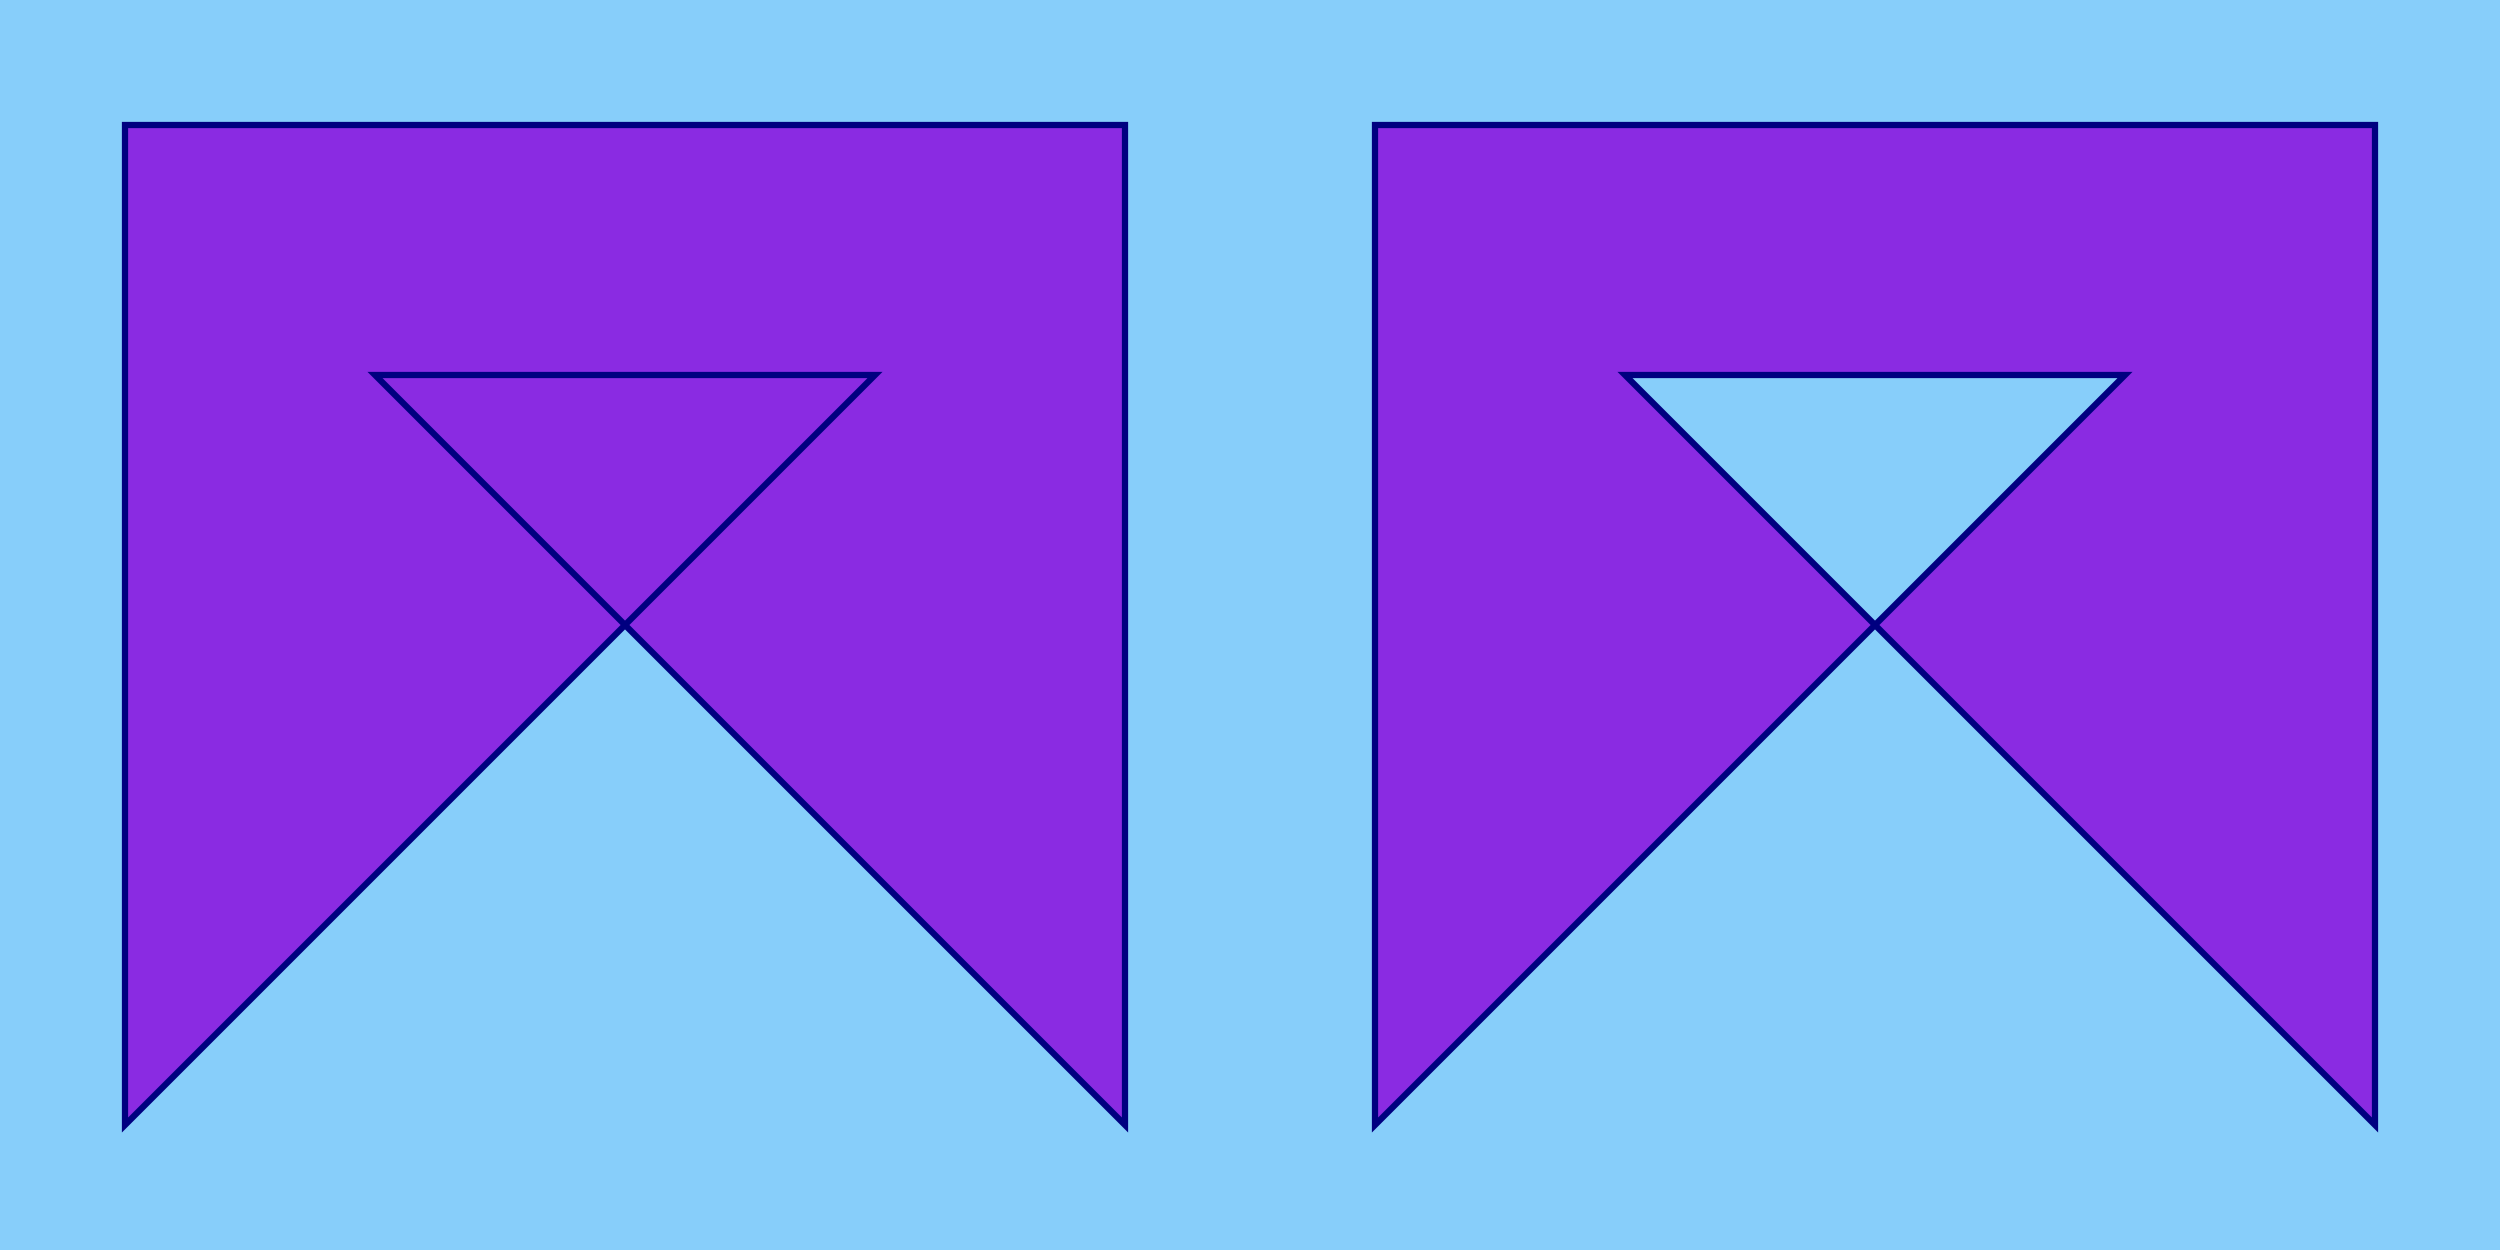
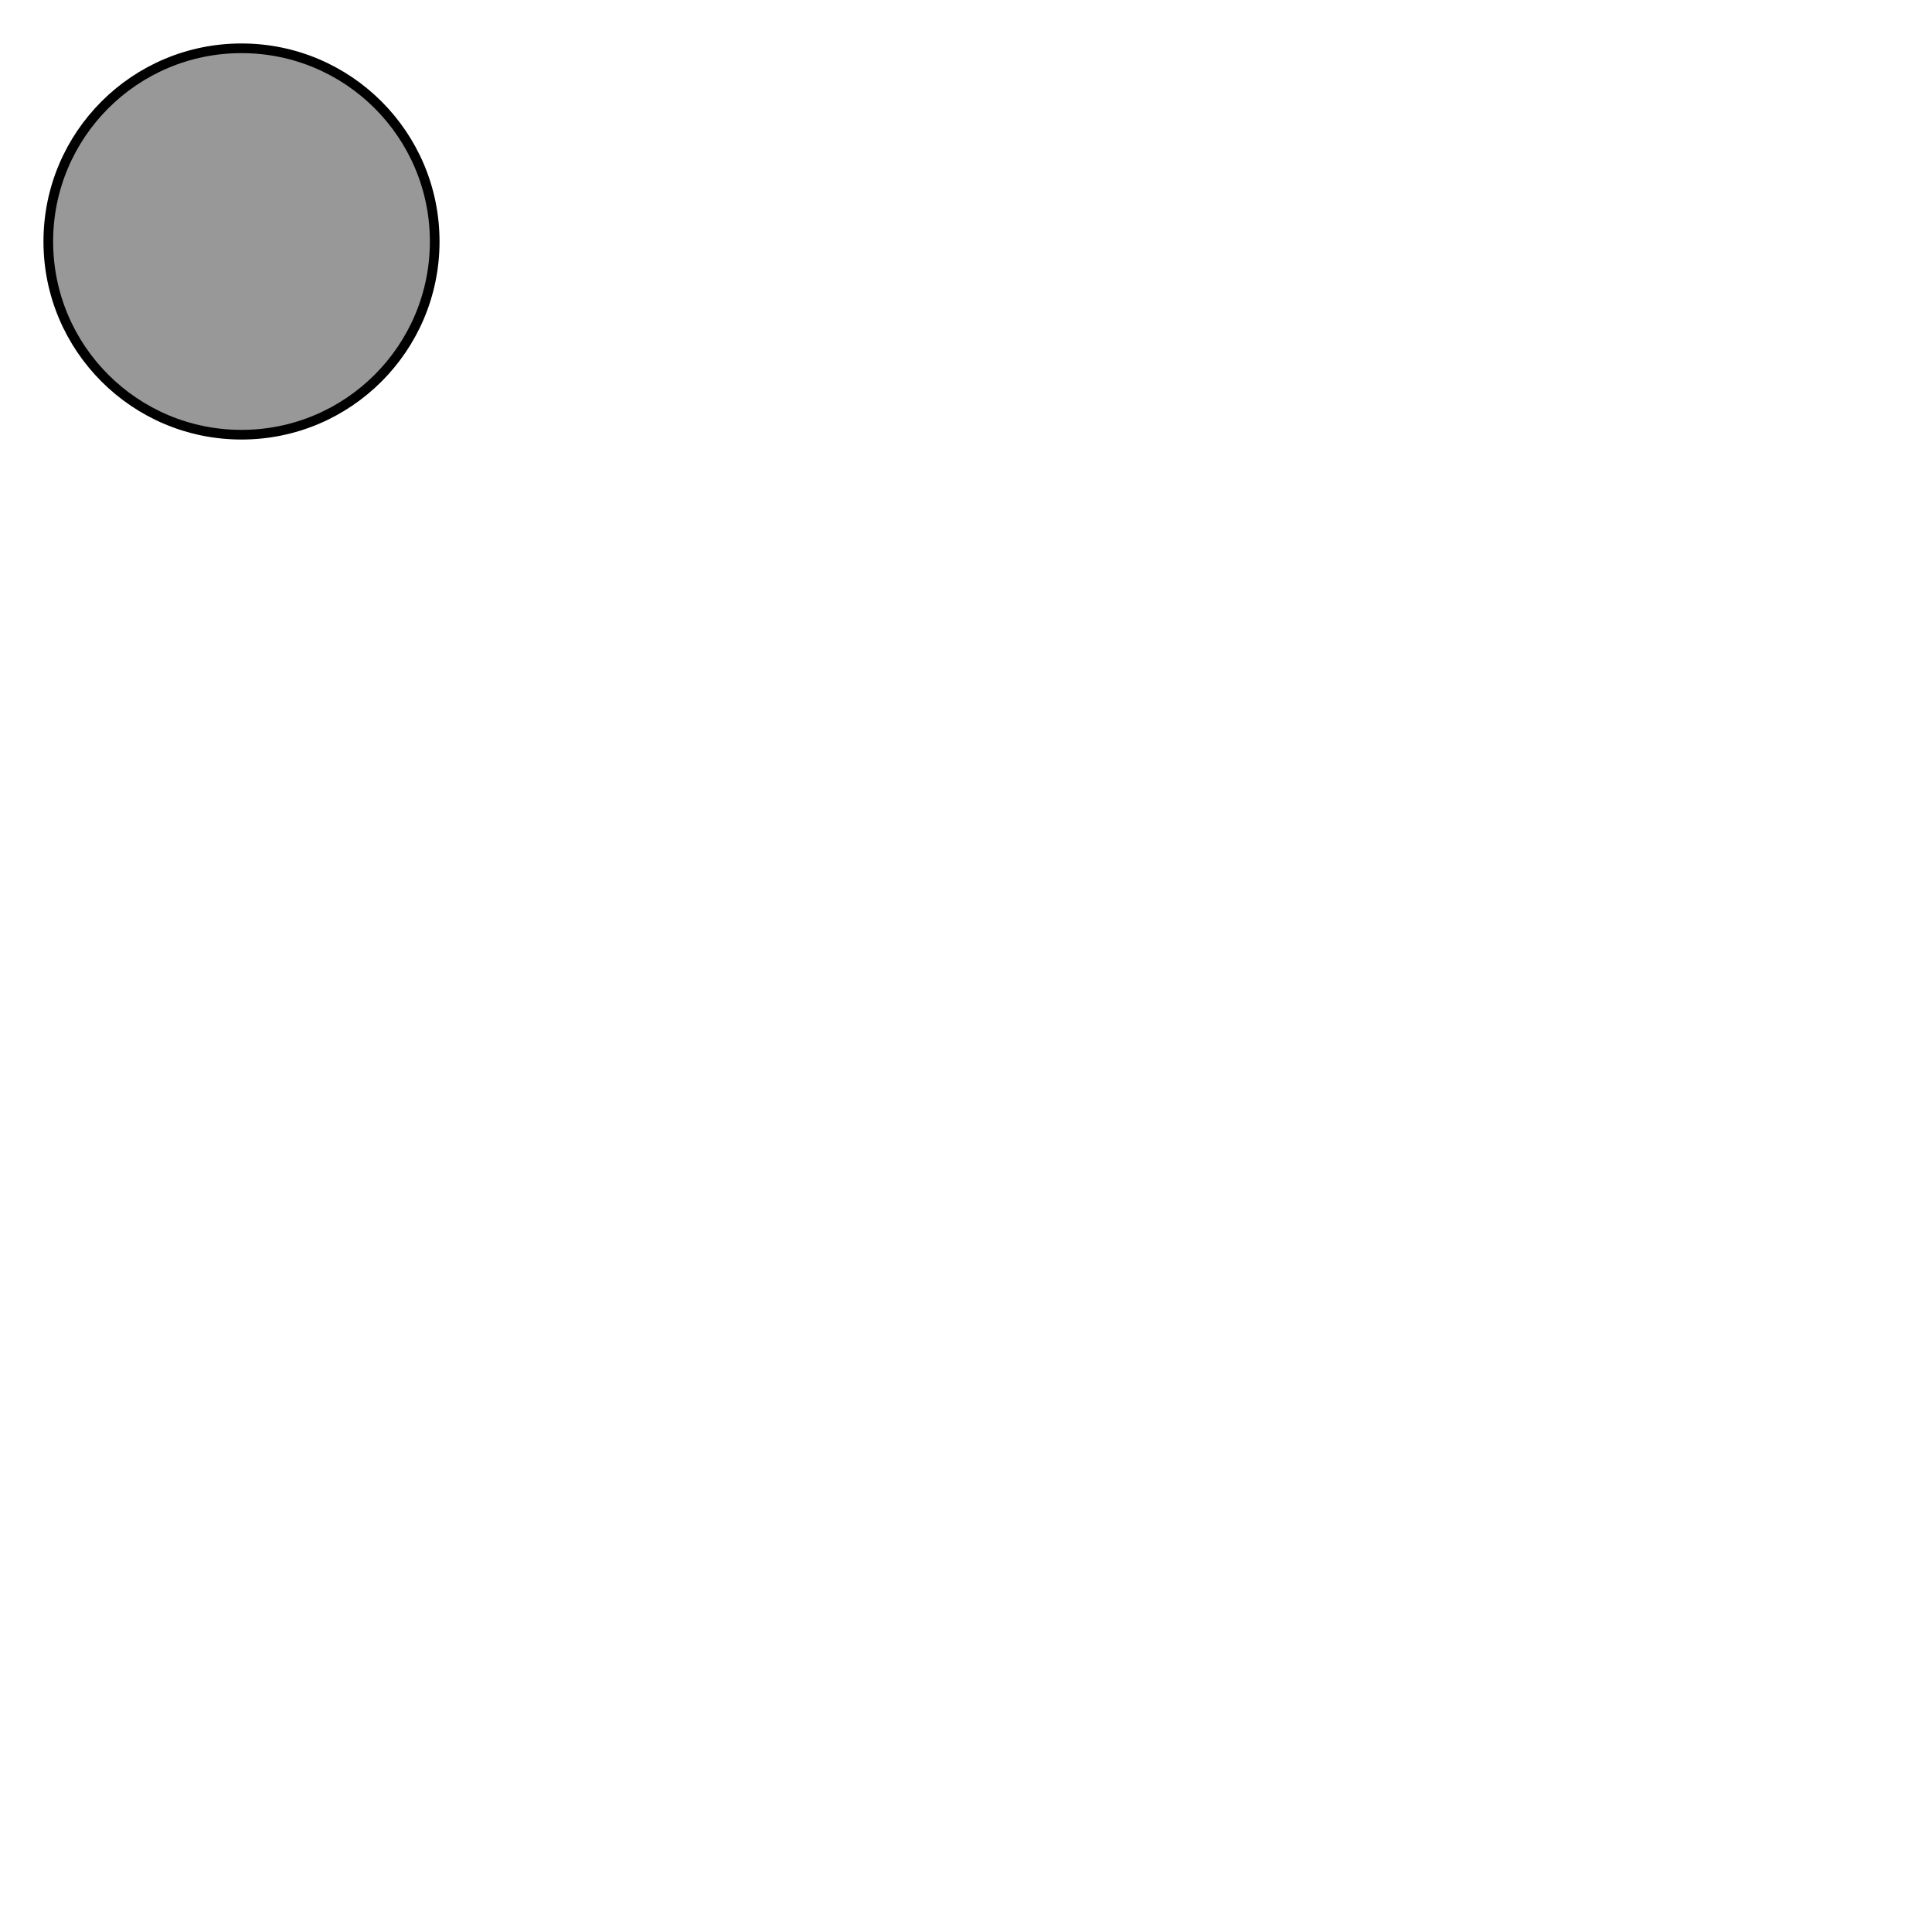
- <svg xmlns="http://www.w3.org/2000/svg" xmlns:xlink="http://www.w3.org/1999/xlink" viewBox="0 0 400 200" width="4.3in" height="2.15in">
-   <rect fill="lightSkyBlue" height="100%" width="100%" />
-   <polygon id="p" fill="blueViolet" stroke="navy" points="20,180 20,20 180,20 180,180 60,60 140,60" />
-   <use xlink:href="#p" x="50%" fill-rule="evenodd" />
+ <svg xmlns="http://www.w3.org/2000/svg" version="1.1" width="400" height="400">
+   <circle cx="50" cy="50" r="40" stroke="black" stroke-width="2" fill="#989898" />
</svg>
